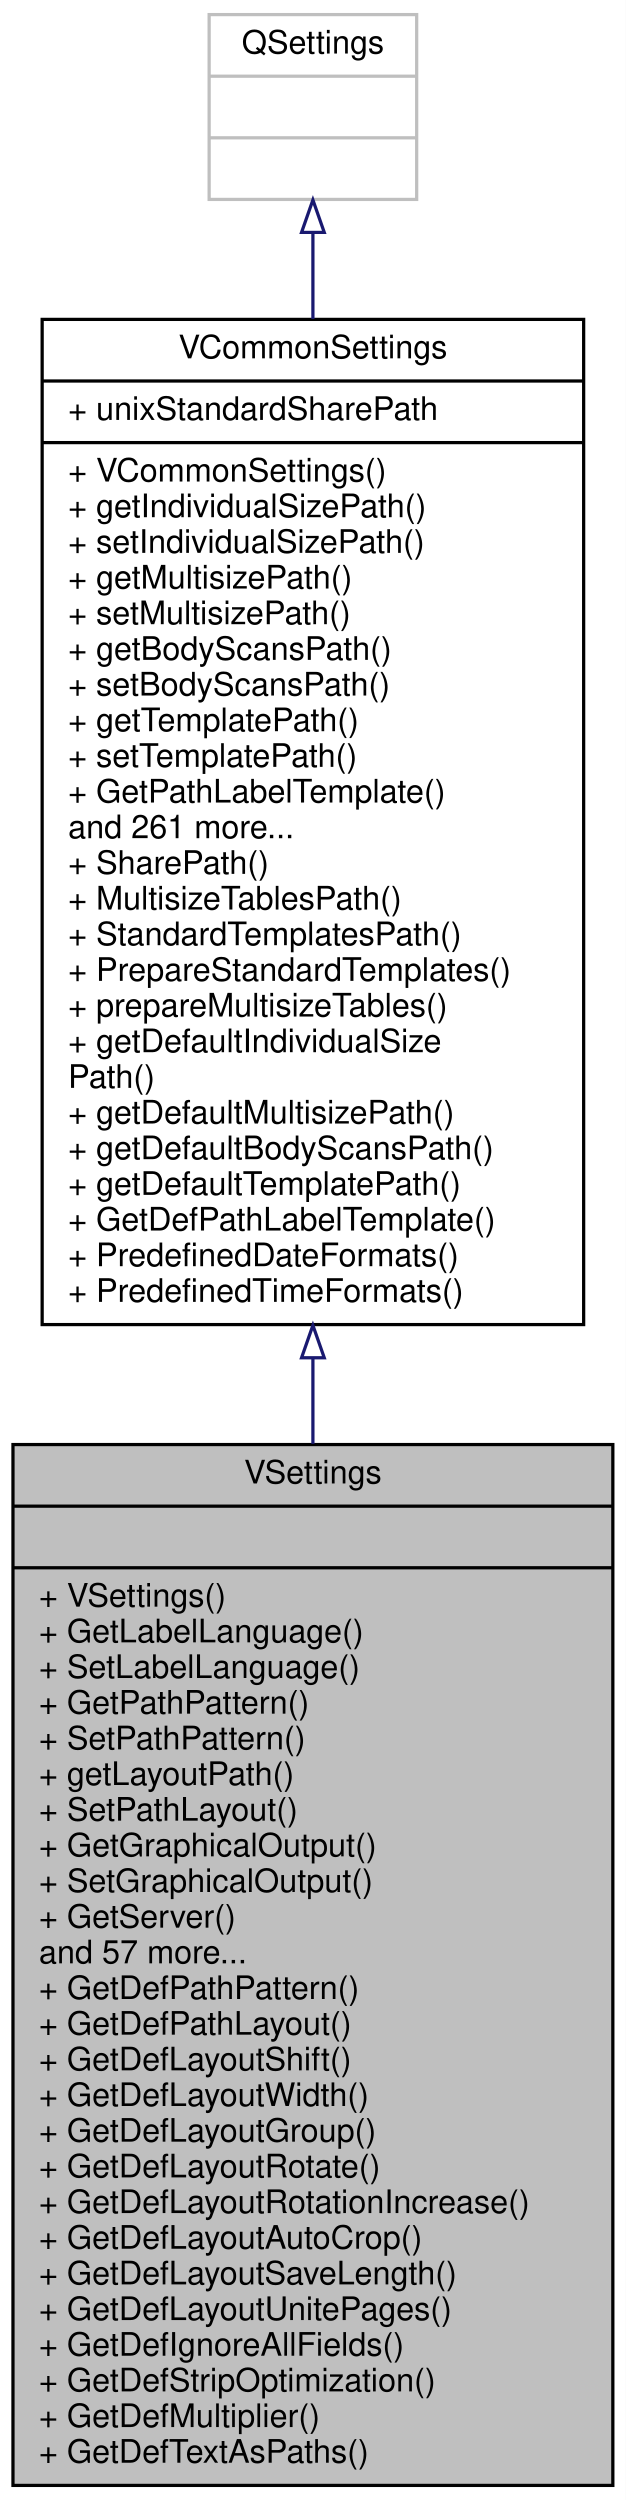
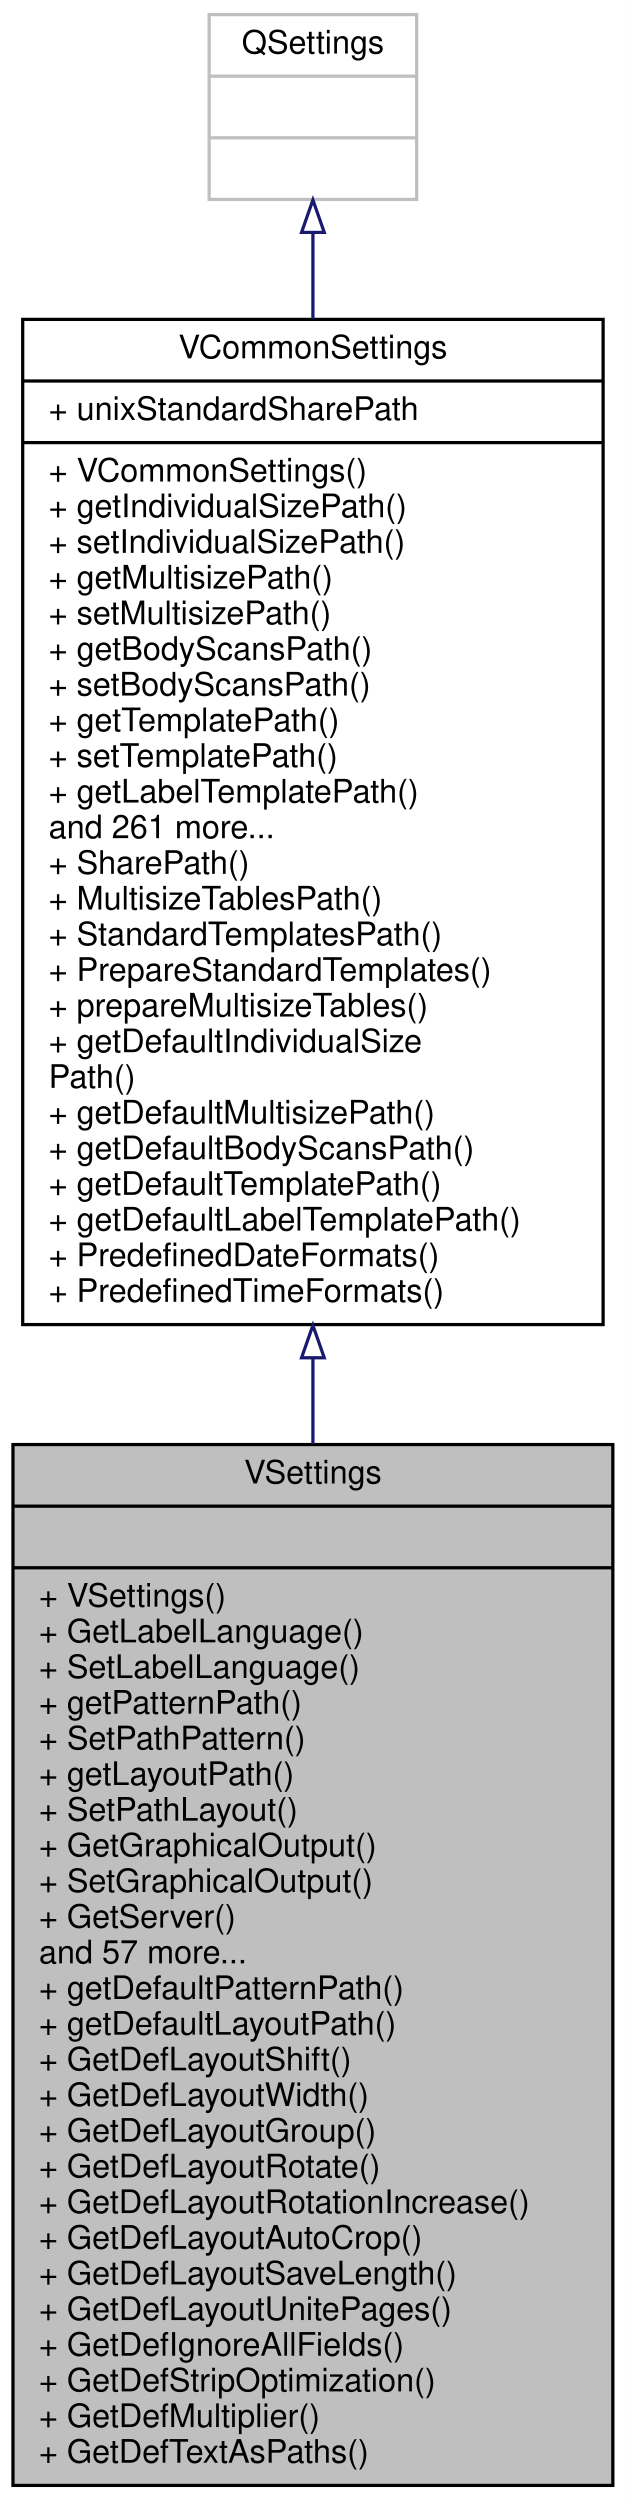
<svg xmlns="http://www.w3.org/2000/svg" xmlns:xlink="http://www.w3.org/1999/xlink" width="193pt" height="771pt" viewBox="0.00 0.00 193.00 771.00">
  <g id="graph0" class="graph" transform="scale(1 1) rotate(0) translate(4 767)">
    <polygon fill="white" stroke="transparent" points="-4,4 -4,-767 189,-767 189,4 -4,4" />
    <g id="node1" class="node">
      <g id="a_node1">
        <a xlink:title=" ">
          <polygon fill="#bfbfbf" stroke="black" points="0,-0.5 0,-321.5 185,-321.5 185,-0.5 0,-0.5" />
          <text text-anchor="middle" x="92.5" y="-309.5" font-family="Helvetica,sans-Serif" font-size="10.00">VSettings</text>
          <polyline fill="none" stroke="black" points="0,-302.5 185,-302.5 " />
          <text text-anchor="middle" x="92.5" y="-290.5" font-family="Helvetica,sans-Serif" font-size="10.00"> </text>
          <polyline fill="none" stroke="black" points="0,-283.5 185,-283.5 " />
          <text text-anchor="start" x="8" y="-271.5" font-family="Helvetica,sans-Serif" font-size="10.00">+ VSettings()</text>
          <text text-anchor="start" x="8" y="-260.5" font-family="Helvetica,sans-Serif" font-size="10.00">+ GetLabelLanguage()</text>
          <text text-anchor="start" x="8" y="-249.5" font-family="Helvetica,sans-Serif" font-size="10.00">+ SetLabelLanguage()</text>
-           <text text-anchor="start" x="8" y="-238.5" font-family="Helvetica,sans-Serif" font-size="10.00">+ GetPathPattern()</text>
+           <text text-anchor="start" x="8" y="-238.5" font-family="Helvetica,sans-Serif" font-size="10.00">+ getPatternPath()</text>
          <text text-anchor="start" x="8" y="-227.5" font-family="Helvetica,sans-Serif" font-size="10.00">+ SetPathPattern()</text>
          <text text-anchor="start" x="8" y="-216.5" font-family="Helvetica,sans-Serif" font-size="10.00">+ getLayoutPath()</text>
          <text text-anchor="start" x="8" y="-205.5" font-family="Helvetica,sans-Serif" font-size="10.00">+ SetPathLayout()</text>
          <text text-anchor="start" x="8" y="-194.5" font-family="Helvetica,sans-Serif" font-size="10.00">+ GetGraphicalOutput()</text>
          <text text-anchor="start" x="8" y="-183.5" font-family="Helvetica,sans-Serif" font-size="10.00">+ SetGraphicalOutput()</text>
          <text text-anchor="start" x="8" y="-172.5" font-family="Helvetica,sans-Serif" font-size="10.00">+ GetServer()</text>
          <text text-anchor="start" x="8" y="-161.5" font-family="Helvetica,sans-Serif" font-size="10.00">and 57 more...</text>
-           <text text-anchor="start" x="8" y="-150.5" font-family="Helvetica,sans-Serif" font-size="10.00">+ GetDefPathPattern()</text>
-           <text text-anchor="start" x="8" y="-139.5" font-family="Helvetica,sans-Serif" font-size="10.00">+ GetDefPathLayout()</text>
+           <text text-anchor="start" x="8" y="-150.5" font-family="Helvetica,sans-Serif" font-size="10.00">+ getDefaultPatternPath()</text>
+           <text text-anchor="start" x="8" y="-139.5" font-family="Helvetica,sans-Serif" font-size="10.00">+ getDefaultLayoutPath()</text>
          <text text-anchor="start" x="8" y="-128.5" font-family="Helvetica,sans-Serif" font-size="10.00">+ GetDefLayoutShift()</text>
          <text text-anchor="start" x="8" y="-117.5" font-family="Helvetica,sans-Serif" font-size="10.00">+ GetDefLayoutWidth()</text>
          <text text-anchor="start" x="8" y="-106.5" font-family="Helvetica,sans-Serif" font-size="10.00">+ GetDefLayoutGroup()</text>
          <text text-anchor="start" x="8" y="-95.5" font-family="Helvetica,sans-Serif" font-size="10.00">+ GetDefLayoutRotate()</text>
          <text text-anchor="start" x="8" y="-84.5" font-family="Helvetica,sans-Serif" font-size="10.00">+ GetDefLayoutRotationIncrease()</text>
          <text text-anchor="start" x="8" y="-73.5" font-family="Helvetica,sans-Serif" font-size="10.00">+ GetDefLayoutAutoCrop()</text>
          <text text-anchor="start" x="8" y="-62.5" font-family="Helvetica,sans-Serif" font-size="10.00">+ GetDefLayoutSaveLength()</text>
          <text text-anchor="start" x="8" y="-51.5" font-family="Helvetica,sans-Serif" font-size="10.00">+ GetDefLayoutUnitePages()</text>
          <text text-anchor="start" x="8" y="-40.5" font-family="Helvetica,sans-Serif" font-size="10.00">+ GetDefIgnoreAllFields()</text>
          <text text-anchor="start" x="8" y="-29.5" font-family="Helvetica,sans-Serif" font-size="10.00">+ GetDefStripOptimization()</text>
          <text text-anchor="start" x="8" y="-18.5" font-family="Helvetica,sans-Serif" font-size="10.00">+ GetDefMultiplier()</text>
          <text text-anchor="start" x="8" y="-7.5" font-family="Helvetica,sans-Serif" font-size="10.00">+ GetDefTextAsPaths()</text>
        </a>
      </g>
    </g>
    <g id="node2" class="node">
      <g id="a_node2">
        <a xlink:href="../../de/d0f/classVCommonSettings.html" target="_top" xlink:title=" ">
-           <polygon fill="white" stroke="black" points="9,-358.5 9,-668.5 176,-668.5 176,-358.5 9,-358.5" />
+           <polygon fill="white" stroke="black" points="3,-358.5 3,-668.5 182,-668.5 182,-358.5 3,-358.5" />
          <text text-anchor="middle" x="92.5" y="-656.5" font-family="Helvetica,sans-Serif" font-size="10.00">VCommonSettings</text>
-           <polyline fill="none" stroke="black" points="9,-649.5 176,-649.5 " />
-           <text text-anchor="start" x="17" y="-637.5" font-family="Helvetica,sans-Serif" font-size="10.00">+ unixStandardSharePath</text>
-           <polyline fill="none" stroke="black" points="9,-630.5 176,-630.5 " />
-           <text text-anchor="start" x="17" y="-618.5" font-family="Helvetica,sans-Serif" font-size="10.00">+ VCommonSettings()</text>
-           <text text-anchor="start" x="17" y="-607.5" font-family="Helvetica,sans-Serif" font-size="10.00">+ getIndividualSizePath()</text>
-           <text text-anchor="start" x="17" y="-596.5" font-family="Helvetica,sans-Serif" font-size="10.00">+ setIndividualSizePath()</text>
-           <text text-anchor="start" x="17" y="-585.5" font-family="Helvetica,sans-Serif" font-size="10.00">+ getMultisizePath()</text>
-           <text text-anchor="start" x="17" y="-574.5" font-family="Helvetica,sans-Serif" font-size="10.00">+ setMultisizePath()</text>
-           <text text-anchor="start" x="17" y="-563.5" font-family="Helvetica,sans-Serif" font-size="10.00">+ getBodyScansPath()</text>
-           <text text-anchor="start" x="17" y="-552.5" font-family="Helvetica,sans-Serif" font-size="10.00">+ setBodyScansPath()</text>
-           <text text-anchor="start" x="17" y="-541.5" font-family="Helvetica,sans-Serif" font-size="10.00">+ getTemplatePath()</text>
-           <text text-anchor="start" x="17" y="-530.5" font-family="Helvetica,sans-Serif" font-size="10.00">+ setTemplatePath()</text>
-           <text text-anchor="start" x="17" y="-519.5" font-family="Helvetica,sans-Serif" font-size="10.00">+ GetPathLabelTemplate()</text>
-           <text text-anchor="start" x="17" y="-508.5" font-family="Helvetica,sans-Serif" font-size="10.00">and 261 more...</text>
-           <text text-anchor="start" x="17" y="-497.5" font-family="Helvetica,sans-Serif" font-size="10.00">+ SharePath()</text>
-           <text text-anchor="start" x="17" y="-486.5" font-family="Helvetica,sans-Serif" font-size="10.00">+ MultisizeTablesPath()</text>
-           <text text-anchor="start" x="17" y="-475.5" font-family="Helvetica,sans-Serif" font-size="10.00">+ StandardTemplatesPath()</text>
-           <text text-anchor="start" x="17" y="-464.5" font-family="Helvetica,sans-Serif" font-size="10.00">+ PrepareStandardTemplates()</text>
-           <text text-anchor="start" x="17" y="-453.5" font-family="Helvetica,sans-Serif" font-size="10.00">+ prepareMultisizeTables()</text>
-           <text text-anchor="start" x="17" y="-442.5" font-family="Helvetica,sans-Serif" font-size="10.00">+ getDefaultIndividualSize</text>
-           <text text-anchor="start" x="17" y="-431.5" font-family="Helvetica,sans-Serif" font-size="10.00">Path()</text>
-           <text text-anchor="start" x="17" y="-420.5" font-family="Helvetica,sans-Serif" font-size="10.00">+ getDefaultMultisizePath()</text>
-           <text text-anchor="start" x="17" y="-409.5" font-family="Helvetica,sans-Serif" font-size="10.00">+ getDefaultBodyScansPath()</text>
-           <text text-anchor="start" x="17" y="-398.5" font-family="Helvetica,sans-Serif" font-size="10.00">+ getDefaultTemplatePath()</text>
-           <text text-anchor="start" x="17" y="-387.5" font-family="Helvetica,sans-Serif" font-size="10.00">+ GetDefPathLabelTemplate()</text>
-           <text text-anchor="start" x="17" y="-376.5" font-family="Helvetica,sans-Serif" font-size="10.00">+ PredefinedDateFormats()</text>
-           <text text-anchor="start" x="17" y="-365.5" font-family="Helvetica,sans-Serif" font-size="10.00">+ PredefinedTimeFormats()</text>
+           <polyline fill="none" stroke="black" points="3,-649.5 182,-649.5 " />
+           <text text-anchor="start" x="11" y="-637.5" font-family="Helvetica,sans-Serif" font-size="10.00">+ unixStandardSharePath</text>
+           <polyline fill="none" stroke="black" points="3,-630.5 182,-630.5 " />
+           <text text-anchor="start" x="11" y="-618.5" font-family="Helvetica,sans-Serif" font-size="10.00">+ VCommonSettings()</text>
+           <text text-anchor="start" x="11" y="-607.5" font-family="Helvetica,sans-Serif" font-size="10.00">+ getIndividualSizePath()</text>
+           <text text-anchor="start" x="11" y="-596.5" font-family="Helvetica,sans-Serif" font-size="10.00">+ setIndividualSizePath()</text>
+           <text text-anchor="start" x="11" y="-585.5" font-family="Helvetica,sans-Serif" font-size="10.00">+ getMultisizePath()</text>
+           <text text-anchor="start" x="11" y="-574.5" font-family="Helvetica,sans-Serif" font-size="10.00">+ setMultisizePath()</text>
+           <text text-anchor="start" x="11" y="-563.5" font-family="Helvetica,sans-Serif" font-size="10.00">+ getBodyScansPath()</text>
+           <text text-anchor="start" x="11" y="-552.5" font-family="Helvetica,sans-Serif" font-size="10.00">+ setBodyScansPath()</text>
+           <text text-anchor="start" x="11" y="-541.5" font-family="Helvetica,sans-Serif" font-size="10.00">+ getTemplatePath()</text>
+           <text text-anchor="start" x="11" y="-530.5" font-family="Helvetica,sans-Serif" font-size="10.00">+ setTemplatePath()</text>
+           <text text-anchor="start" x="11" y="-519.5" font-family="Helvetica,sans-Serif" font-size="10.00">+ getLabelTemplatePath()</text>
+           <text text-anchor="start" x="11" y="-508.5" font-family="Helvetica,sans-Serif" font-size="10.00">and 261 more...</text>
+           <text text-anchor="start" x="11" y="-497.5" font-family="Helvetica,sans-Serif" font-size="10.00">+ SharePath()</text>
+           <text text-anchor="start" x="11" y="-486.5" font-family="Helvetica,sans-Serif" font-size="10.00">+ MultisizeTablesPath()</text>
+           <text text-anchor="start" x="11" y="-475.5" font-family="Helvetica,sans-Serif" font-size="10.00">+ StandardTemplatesPath()</text>
+           <text text-anchor="start" x="11" y="-464.5" font-family="Helvetica,sans-Serif" font-size="10.00">+ PrepareStandardTemplates()</text>
+           <text text-anchor="start" x="11" y="-453.5" font-family="Helvetica,sans-Serif" font-size="10.00">+ prepareMultisizeTables()</text>
+           <text text-anchor="start" x="11" y="-442.5" font-family="Helvetica,sans-Serif" font-size="10.00">+ getDefaultIndividualSize</text>
+           <text text-anchor="start" x="11" y="-431.5" font-family="Helvetica,sans-Serif" font-size="10.00">Path()</text>
+           <text text-anchor="start" x="11" y="-420.5" font-family="Helvetica,sans-Serif" font-size="10.00">+ getDefaultMultisizePath()</text>
+           <text text-anchor="start" x="11" y="-409.5" font-family="Helvetica,sans-Serif" font-size="10.00">+ getDefaultBodyScansPath()</text>
+           <text text-anchor="start" x="11" y="-398.5" font-family="Helvetica,sans-Serif" font-size="10.00">+ getDefaultTemplatePath()</text>
+           <text text-anchor="start" x="11" y="-387.5" font-family="Helvetica,sans-Serif" font-size="10.00">+ getDefaultLabelTemplatePath()</text>
+           <text text-anchor="start" x="11" y="-376.5" font-family="Helvetica,sans-Serif" font-size="10.00">+ PredefinedDateFormats()</text>
+           <text text-anchor="start" x="11" y="-365.5" font-family="Helvetica,sans-Serif" font-size="10.00">+ PredefinedTimeFormats()</text>
        </a>
      </g>
    </g>
    <g id="edge1" class="edge">
      <path fill="none" stroke="midnightblue" d="M92.5,-348C92.5,-339.25 92.5,-330.46 92.5,-321.72" />
      <polygon fill="none" stroke="midnightblue" points="89,-348.26 92.5,-358.26 96,-348.26 89,-348.26" />
    </g>
    <g id="node3" class="node">
      <g id="a_node3">
        <a xlink:title=" ">
          <polygon fill="white" stroke="#bfbfbf" points="60.5,-705.5 60.5,-762.5 124.5,-762.5 124.5,-705.5 60.5,-705.5" />
          <text text-anchor="middle" x="92.5" y="-750.5" font-family="Helvetica,sans-Serif" font-size="10.00">QSettings</text>
          <polyline fill="none" stroke="#bfbfbf" points="60.5,-743.5 124.5,-743.5 " />
          <text text-anchor="middle" x="92.5" y="-731.5" font-family="Helvetica,sans-Serif" font-size="10.00"> </text>
          <polyline fill="none" stroke="#bfbfbf" points="60.5,-724.5 124.5,-724.5 " />
          <text text-anchor="middle" x="92.5" y="-712.5" font-family="Helvetica,sans-Serif" font-size="10.00"> </text>
        </a>
      </g>
    </g>
    <g id="edge2" class="edge">
      <path fill="none" stroke="midnightblue" d="M92.5,-695.28C92.5,-687.21 92.5,-678.21 92.5,-668.65" />
      <polygon fill="none" stroke="midnightblue" points="89,-695.33 92.5,-705.33 96,-695.33 89,-695.33" />
    </g>
  </g>
</svg>
